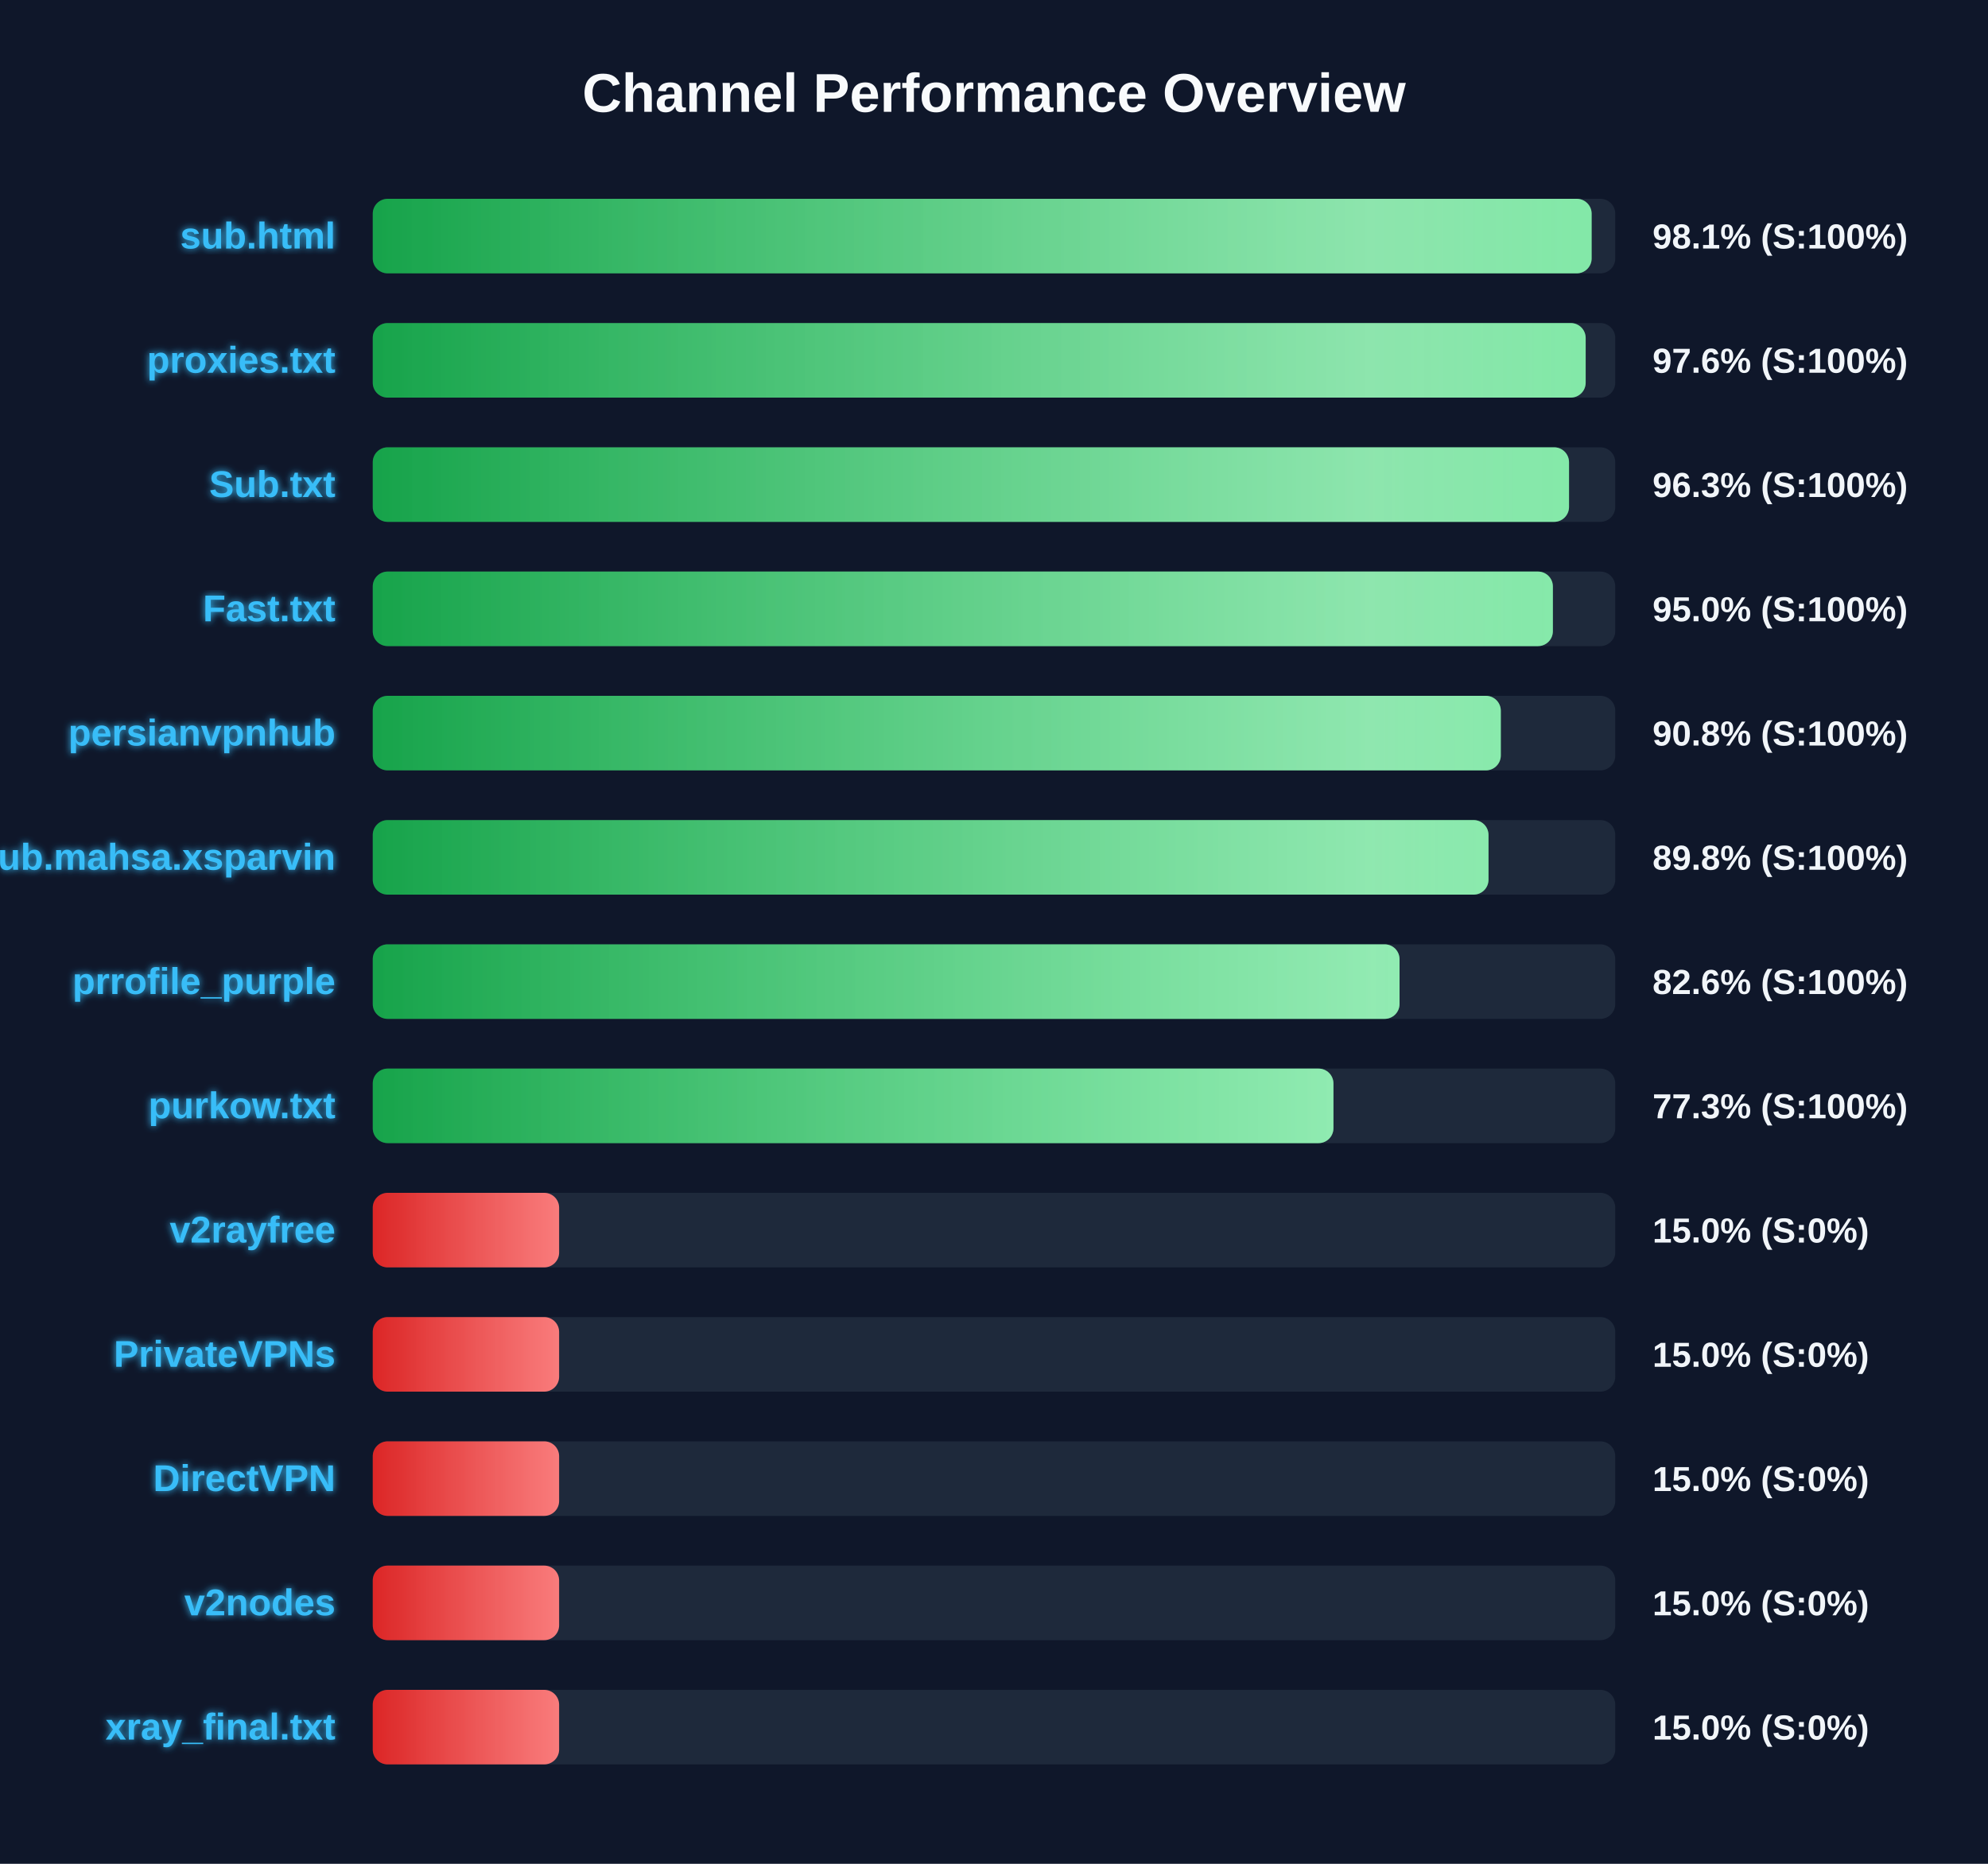
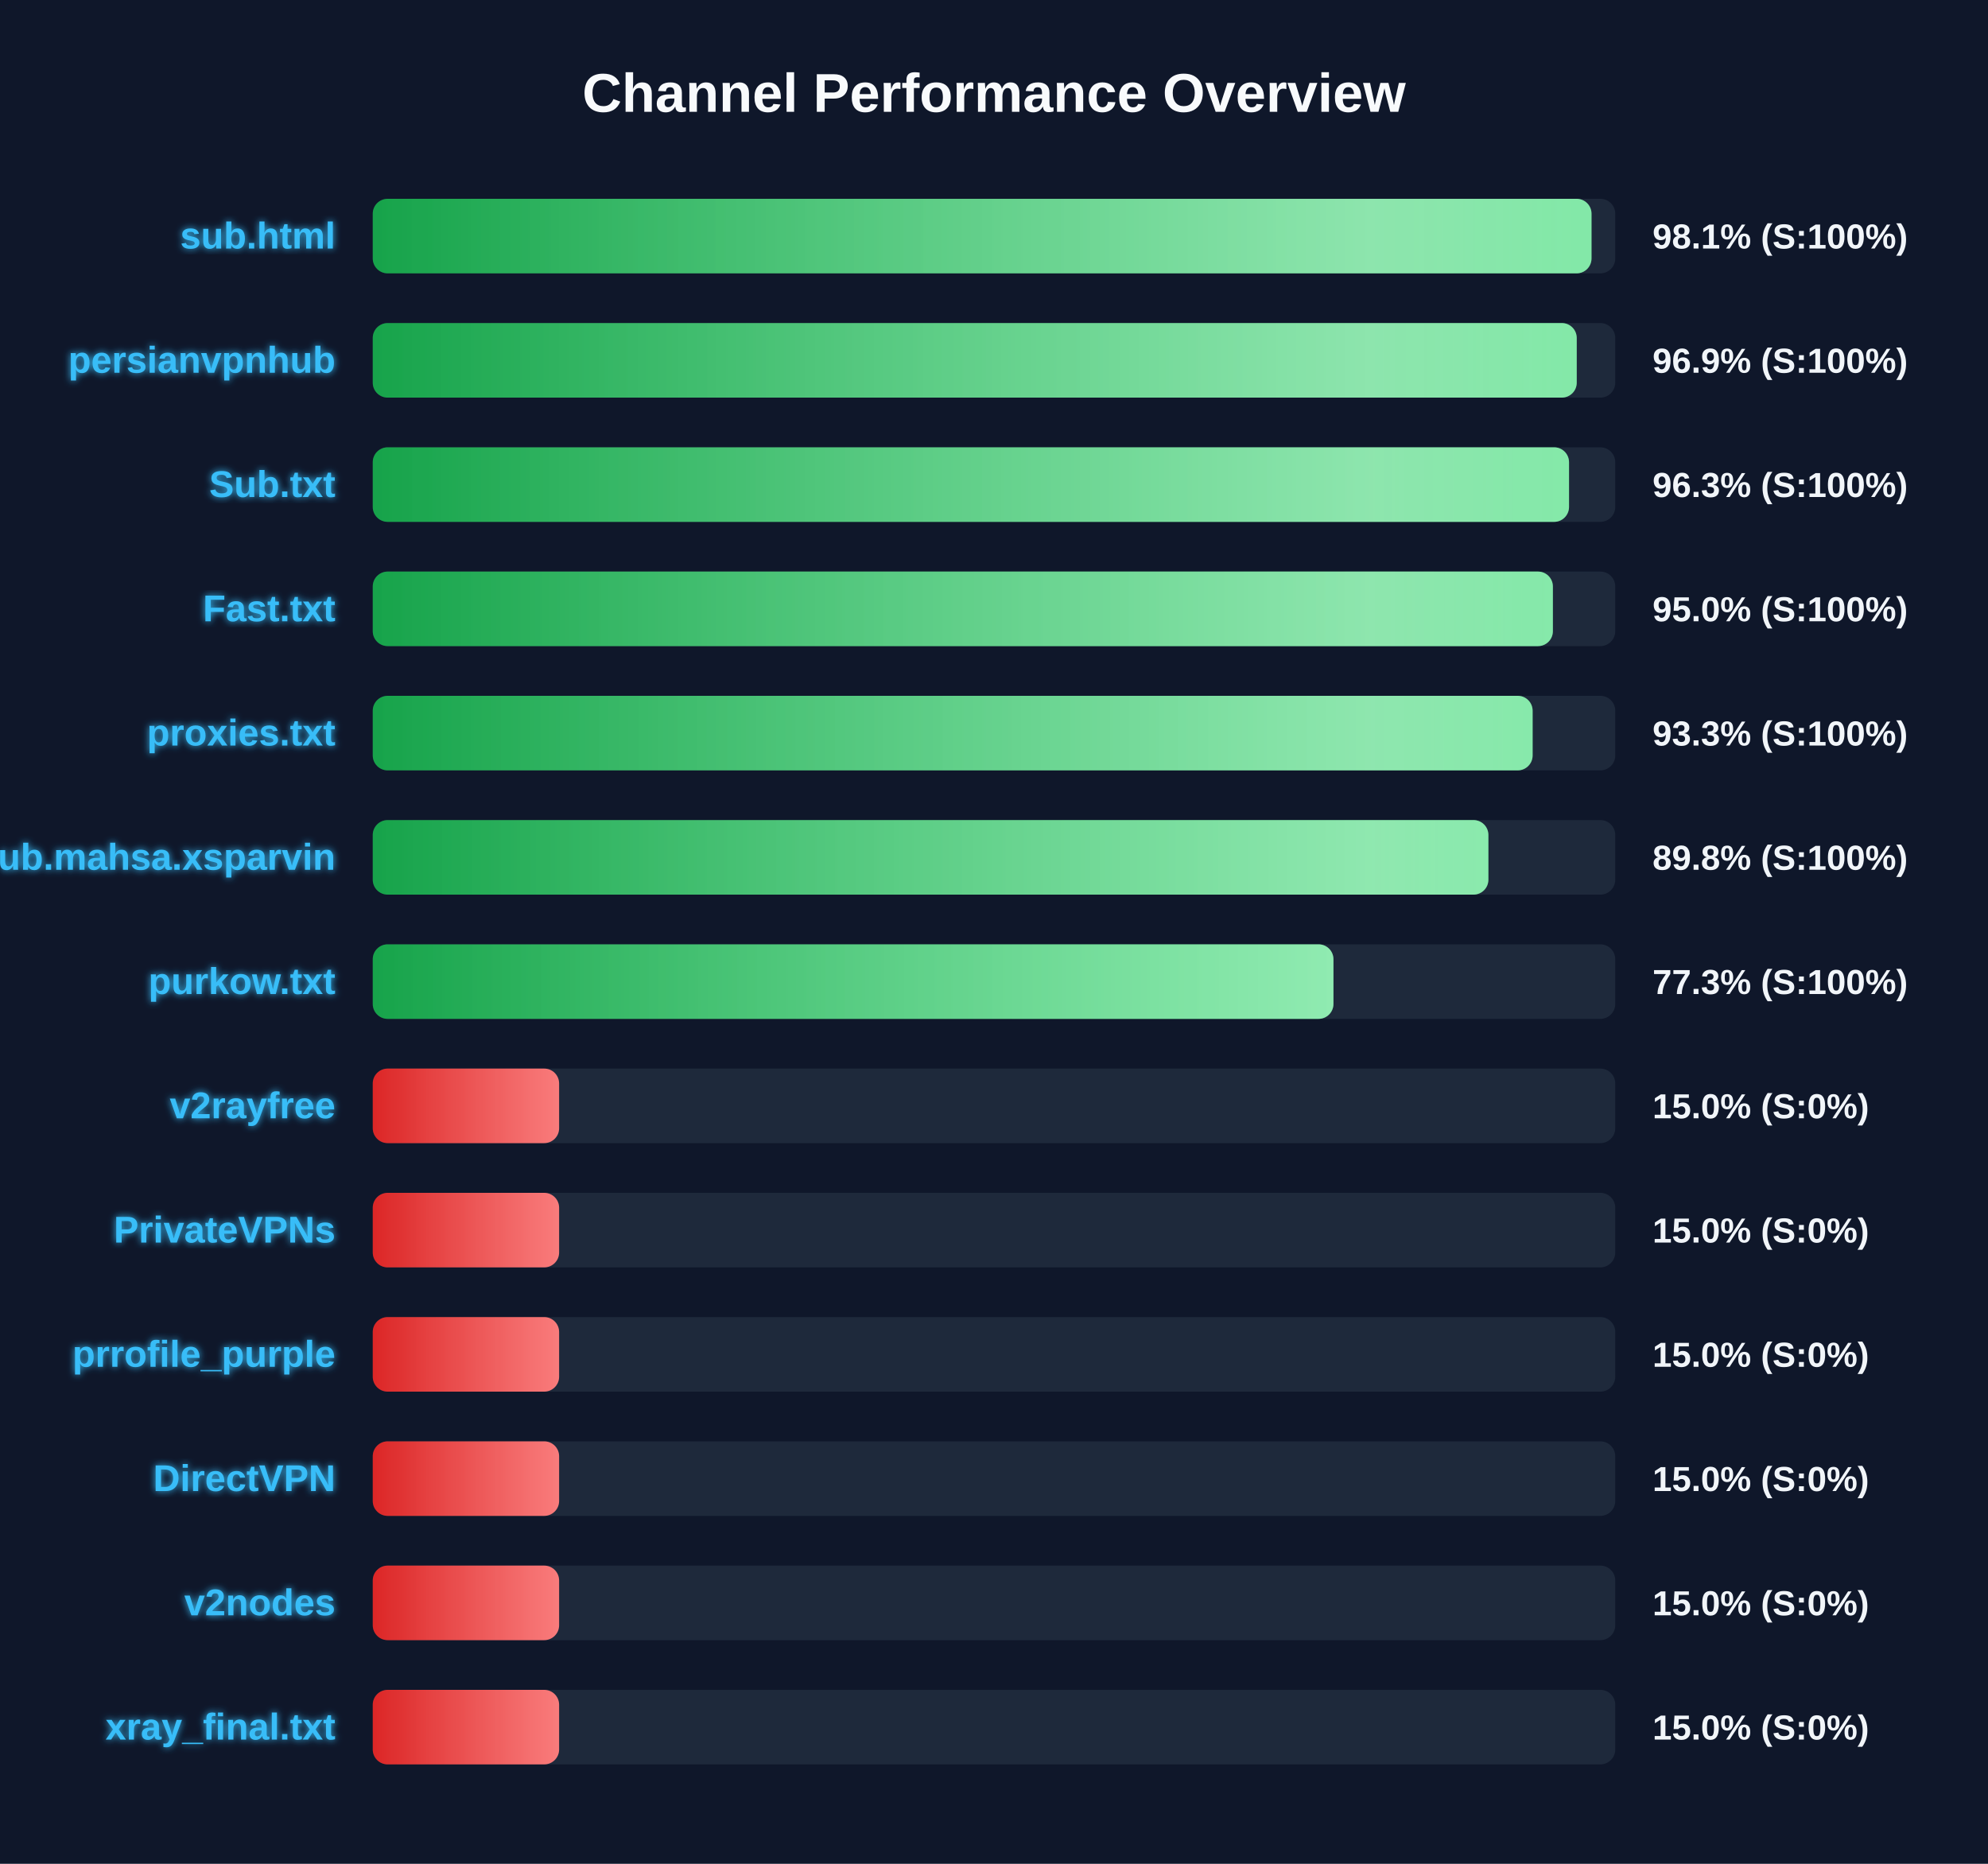
<svg xmlns="http://www.w3.org/2000/svg" width="800" height="750" version="1.1">
  <defs>
    <linearGradient id="grad-green" x1="0%" y1="0%" x2="100%" y2="0%">
      <stop offset="0%" stop-color="#16a34a" />
      <stop offset="100%" stop-color="#4ade80" />
    </linearGradient>
    <linearGradient id="grad-yellow" x1="0%" y1="0%" x2="100%" y2="0%">
      <stop offset="0%" stop-color="#ca8a04" />
      <stop offset="100%" stop-color="#fde047" />
    </linearGradient>
    <linearGradient id="grad-red" x1="0%" y1="0%" x2="100%" y2="0%">
      <stop offset="0%" stop-color="#dc2626" />
      <stop offset="100%" stop-color="#f87171" />
    </linearGradient>
    <linearGradient id="shimmer" x1="0%" y1="0%" x2="100%" y2="0%">
      <stop offset="0%" stop-color="rgba(255,255,255,0)" />
      <stop offset="50%" stop-color="rgba(255,255,255,0.4)" />
      <stop offset="100%" stop-color="rgba(255,255,255,0)" />
    </linearGradient>
    <filter id="glow" x="-20%" y="-20%" width="140%" height="140%">
      <feGaussianBlur stdDeviation="1.5" result="blur" />
      <feComposite in="SourceGraphic" in2="blur" operator="over" />
    </filter>
  </defs>
  <style>
        .bg-rect { fill: #0f172a; }
        .title { font: bold 22px 'Segoe UI', Arial, sans-serif; fill: #f8fafc; }
        .row { font: bold 15px 'Segoe UI', Arial, sans-serif; fill: #38bdf8; filter: url(#glow); }
        .score { font: bold 14px 'Segoe UI', Arial, sans-serif; fill: #f1f5f9; }
        @keyframes shimmer-anim {
            0% { transform: translateX(-100%); }
            100% { transform: translateX(200%); }
        }
        .shimmer-rect {
            animation: shimmer-anim 2.5s infinite linear;
        }
    </style>
  <rect width="100%" height="100%" class="bg-rect" />
  <text x="400" y="45" text-anchor="middle" class="title">Channel Performance Overview</text>
  <rect x="150" y="80" width="500" height="30" fill="#1e293b" rx="6" />
  <clipPath id="clip-0">
-     <rect x="150" y="80" width="490.5" height="30" rx="6" />
+     <rect x="150" y="80" width="490.45" height="30" rx="6" />
  </clipPath>
-   <rect x="150" y="80" width="490.5" height="30" fill="url(#grad-green)" rx="6" />
+   <rect x="150" y="80" width="490.45" height="30" fill="url(#grad-green)" rx="6" />
  <g clip-path="url(#clip-0)">
    <rect x="150" y="80" width="100%" height="30" fill="url(#shimmer)" class="shimmer-rect" />
  </g>
  <text x="135" y="100" text-anchor="end" class="row">sub.html</text>
  <text x="665" y="100" text-anchor="start" class="score">98.1% (S:100%)</text>
  <rect x="150" y="130" width="500" height="30" fill="#1e293b" rx="6" />
  <clipPath id="clip-1">
-     <rect x="150" y="130" width="488.1" height="30" rx="6" />
+     <rect x="150" y="130" width="484.5" height="30" rx="6" />
  </clipPath>
-   <rect x="150" y="130" width="488.1" height="30" fill="url(#grad-green)" rx="6" />
+   <rect x="150" y="130" width="484.5" height="30" fill="url(#grad-green)" rx="6" />
  <g clip-path="url(#clip-1)">
    <rect x="150" y="130" width="100%" height="30" fill="url(#shimmer)" class="shimmer-rect" />
  </g>
-   <text x="135" y="150" text-anchor="end" class="row">proxies.txt</text>
-   <text x="665" y="150" text-anchor="start" class="score">97.6% (S:100%)</text>
+   <text x="135" y="150" text-anchor="end" class="row">persianvpnhub</text>
+   <text x="665" y="150" text-anchor="start" class="score">96.9% (S:100%)</text>
  <rect x="150" y="180" width="500" height="30" fill="#1e293b" rx="6" />
  <clipPath id="clip-2">
    <rect x="150" y="180" width="481.4" height="30" rx="6" />
  </clipPath>
  <rect x="150" y="180" width="481.4" height="30" fill="url(#grad-green)" rx="6" />
  <g clip-path="url(#clip-2)">
    <rect x="150" y="180" width="100%" height="30" fill="url(#shimmer)" class="shimmer-rect" />
  </g>
  <text x="135" y="200" text-anchor="end" class="row">Sub.txt</text>
  <text x="665" y="200" text-anchor="start" class="score">96.3% (S:100%)</text>
  <rect x="150" y="230" width="500" height="30" fill="#1e293b" rx="6" />
  <clipPath id="clip-3">
    <rect x="150" y="230" width="474.9" height="30" rx="6" />
  </clipPath>
  <rect x="150" y="230" width="474.9" height="30" fill="url(#grad-green)" rx="6" />
  <g clip-path="url(#clip-3)">
    <rect x="150" y="230" width="100%" height="30" fill="url(#shimmer)" class="shimmer-rect" />
  </g>
  <text x="135" y="250" text-anchor="end" class="row">Fast.txt</text>
  <text x="665" y="250" text-anchor="start" class="score">95.0% (S:100%)</text>
  <rect x="150" y="280" width="500" height="30" fill="#1e293b" rx="6" />
  <clipPath id="clip-4">
-     <rect x="150" y="280" width="453.95" height="30" rx="6" />
+     <rect x="150" y="280" width="466.75" height="30" rx="6" />
  </clipPath>
-   <rect x="150" y="280" width="453.95" height="30" fill="url(#grad-green)" rx="6" />
+   <rect x="150" y="280" width="466.75" height="30" fill="url(#grad-green)" rx="6" />
  <g clip-path="url(#clip-4)">
    <rect x="150" y="280" width="100%" height="30" fill="url(#shimmer)" class="shimmer-rect" />
  </g>
-   <text x="135" y="300" text-anchor="end" class="row">persianvpnhub</text>
-   <text x="665" y="300" text-anchor="start" class="score">90.8% (S:100%)</text>
+   <text x="135" y="300" text-anchor="end" class="row">proxies.txt</text>
+   <text x="665" y="300" text-anchor="start" class="score">93.3% (S:100%)</text>
  <rect x="150" y="330" width="500" height="30" fill="#1e293b" rx="6" />
  <clipPath id="clip-5">
-     <rect x="150" y="330" width="449.0" height="30" rx="6" />
+     <rect x="150" y="330" width="448.95" height="30" rx="6" />
  </clipPath>
-   <rect x="150" y="330" width="449.0" height="30" fill="url(#grad-green)" rx="6" />
+   <rect x="150" y="330" width="448.95" height="30" fill="url(#grad-green)" rx="6" />
  <g clip-path="url(#clip-5)">
    <rect x="150" y="330" width="100%" height="30" fill="url(#shimmer)" class="shimmer-rect" />
  </g>
  <text x="135" y="350" text-anchor="end" class="row">Sub.mahsa.xsparvin</text>
  <text x="665" y="350" text-anchor="start" class="score">89.8% (S:100%)</text>
  <rect x="150" y="380" width="500" height="30" fill="#1e293b" rx="6" />
  <clipPath id="clip-6">
-     <rect x="150" y="380" width="413.2" height="30" rx="6" />
+     <rect x="150" y="380" width="386.6" height="30" rx="6" />
  </clipPath>
-   <rect x="150" y="380" width="413.2" height="30" fill="url(#grad-green)" rx="6" />
+   <rect x="150" y="380" width="386.6" height="30" fill="url(#grad-green)" rx="6" />
  <g clip-path="url(#clip-6)">
    <rect x="150" y="380" width="100%" height="30" fill="url(#shimmer)" class="shimmer-rect" />
  </g>
-   <text x="135" y="400" text-anchor="end" class="row">prrofile_purple</text>
-   <text x="665" y="400" text-anchor="start" class="score">82.6% (S:100%)</text>
+   <text x="135" y="400" text-anchor="end" class="row">purkow.txt</text>
+   <text x="665" y="400" text-anchor="start" class="score">77.3% (S:100%)</text>
  <rect x="150" y="430" width="500" height="30" fill="#1e293b" rx="6" />
  <clipPath id="clip-7">
-     <rect x="150" y="430" width="386.6" height="30" rx="6" />
+     <rect x="150" y="430" width="75.0" height="30" rx="6" />
  </clipPath>
-   <rect x="150" y="430" width="386.6" height="30" fill="url(#grad-green)" rx="6" />
+   <rect x="150" y="430" width="75.0" height="30" fill="url(#grad-red)" rx="6" />
  <g clip-path="url(#clip-7)">
    <rect x="150" y="430" width="100%" height="30" fill="url(#shimmer)" class="shimmer-rect" />
  </g>
-   <text x="135" y="450" text-anchor="end" class="row">purkow.txt</text>
-   <text x="665" y="450" text-anchor="start" class="score">77.3% (S:100%)</text>
+   <text x="135" y="450" text-anchor="end" class="row">v2rayfree</text>
+   <text x="665" y="450" text-anchor="start" class="score">15.0% (S:0%)</text>
  <rect x="150" y="480" width="500" height="30" fill="#1e293b" rx="6" />
  <clipPath id="clip-8">
    <rect x="150" y="480" width="75.0" height="30" rx="6" />
  </clipPath>
  <rect x="150" y="480" width="75.0" height="30" fill="url(#grad-red)" rx="6" />
  <g clip-path="url(#clip-8)">
    <rect x="150" y="480" width="100%" height="30" fill="url(#shimmer)" class="shimmer-rect" />
  </g>
-   <text x="135" y="500" text-anchor="end" class="row">v2rayfree</text>
+   <text x="135" y="500" text-anchor="end" class="row">PrivateVPNs</text>
  <text x="665" y="500" text-anchor="start" class="score">15.0% (S:0%)</text>
  <rect x="150" y="530" width="500" height="30" fill="#1e293b" rx="6" />
  <clipPath id="clip-9">
    <rect x="150" y="530" width="75.0" height="30" rx="6" />
  </clipPath>
  <rect x="150" y="530" width="75.0" height="30" fill="url(#grad-red)" rx="6" />
  <g clip-path="url(#clip-9)">
    <rect x="150" y="530" width="100%" height="30" fill="url(#shimmer)" class="shimmer-rect" />
  </g>
-   <text x="135" y="550" text-anchor="end" class="row">PrivateVPNs</text>
+   <text x="135" y="550" text-anchor="end" class="row">prrofile_purple</text>
  <text x="665" y="550" text-anchor="start" class="score">15.0% (S:0%)</text>
  <rect x="150" y="580" width="500" height="30" fill="#1e293b" rx="6" />
  <clipPath id="clip-10">
    <rect x="150" y="580" width="75.0" height="30" rx="6" />
  </clipPath>
  <rect x="150" y="580" width="75.0" height="30" fill="url(#grad-red)" rx="6" />
  <g clip-path="url(#clip-10)">
    <rect x="150" y="580" width="100%" height="30" fill="url(#shimmer)" class="shimmer-rect" />
  </g>
  <text x="135" y="600" text-anchor="end" class="row">DirectVPN</text>
  <text x="665" y="600" text-anchor="start" class="score">15.0% (S:0%)</text>
  <rect x="150" y="630" width="500" height="30" fill="#1e293b" rx="6" />
  <clipPath id="clip-11">
    <rect x="150" y="630" width="75.0" height="30" rx="6" />
  </clipPath>
  <rect x="150" y="630" width="75.0" height="30" fill="url(#grad-red)" rx="6" />
  <g clip-path="url(#clip-11)">
    <rect x="150" y="630" width="100%" height="30" fill="url(#shimmer)" class="shimmer-rect" />
  </g>
  <text x="135" y="650" text-anchor="end" class="row">v2nodes</text>
  <text x="665" y="650" text-anchor="start" class="score">15.0% (S:0%)</text>
  <rect x="150" y="680" width="500" height="30" fill="#1e293b" rx="6" />
  <clipPath id="clip-12">
    <rect x="150" y="680" width="75.0" height="30" rx="6" />
  </clipPath>
  <rect x="150" y="680" width="75.0" height="30" fill="url(#grad-red)" rx="6" />
  <g clip-path="url(#clip-12)">
    <rect x="150" y="680" width="100%" height="30" fill="url(#shimmer)" class="shimmer-rect" />
  </g>
  <text x="135" y="700" text-anchor="end" class="row">xray_final.txt</text>
  <text x="665" y="700" text-anchor="start" class="score">15.0% (S:0%)</text>
</svg>
